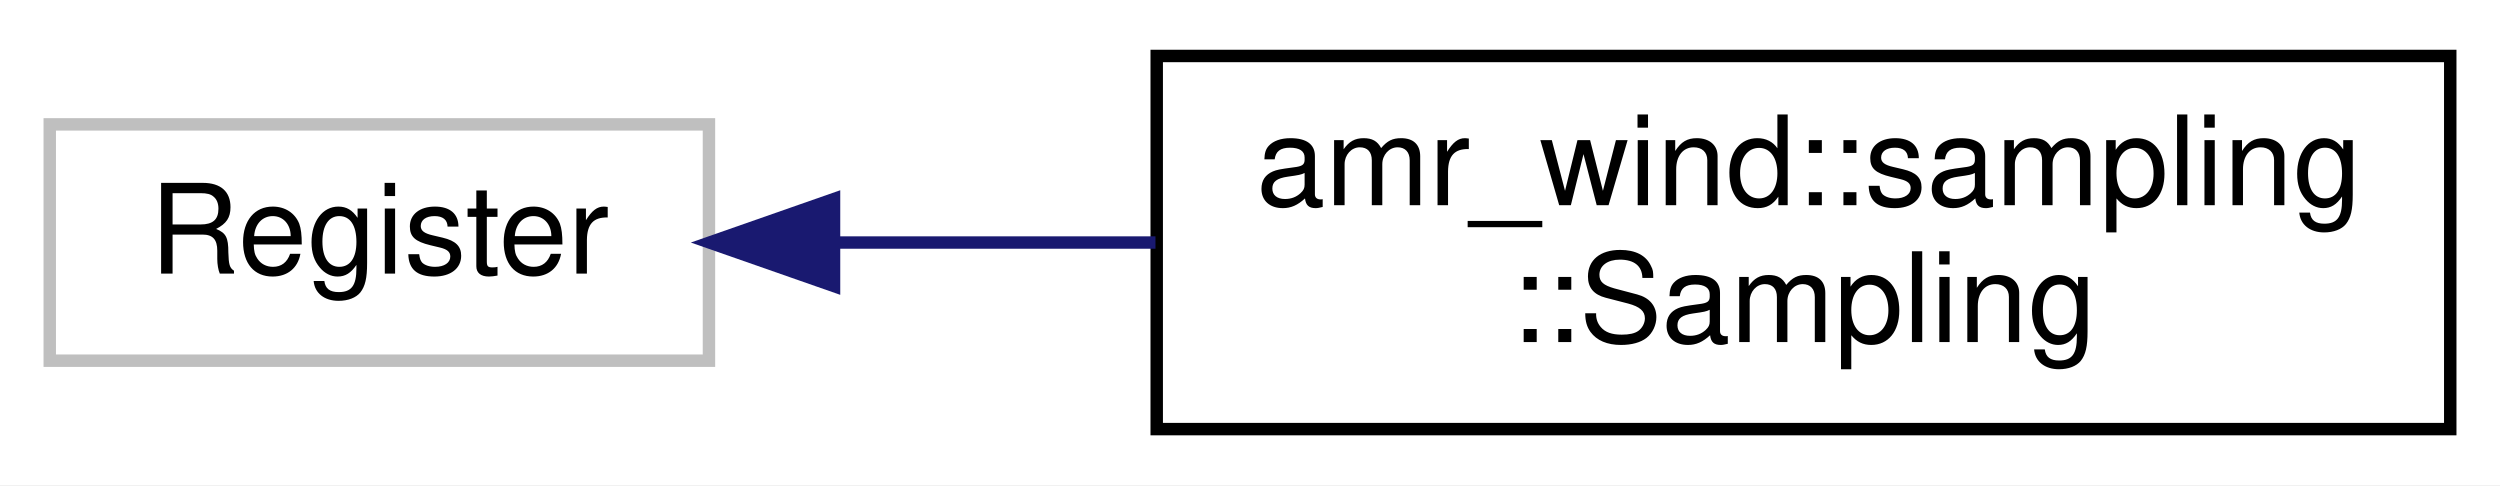
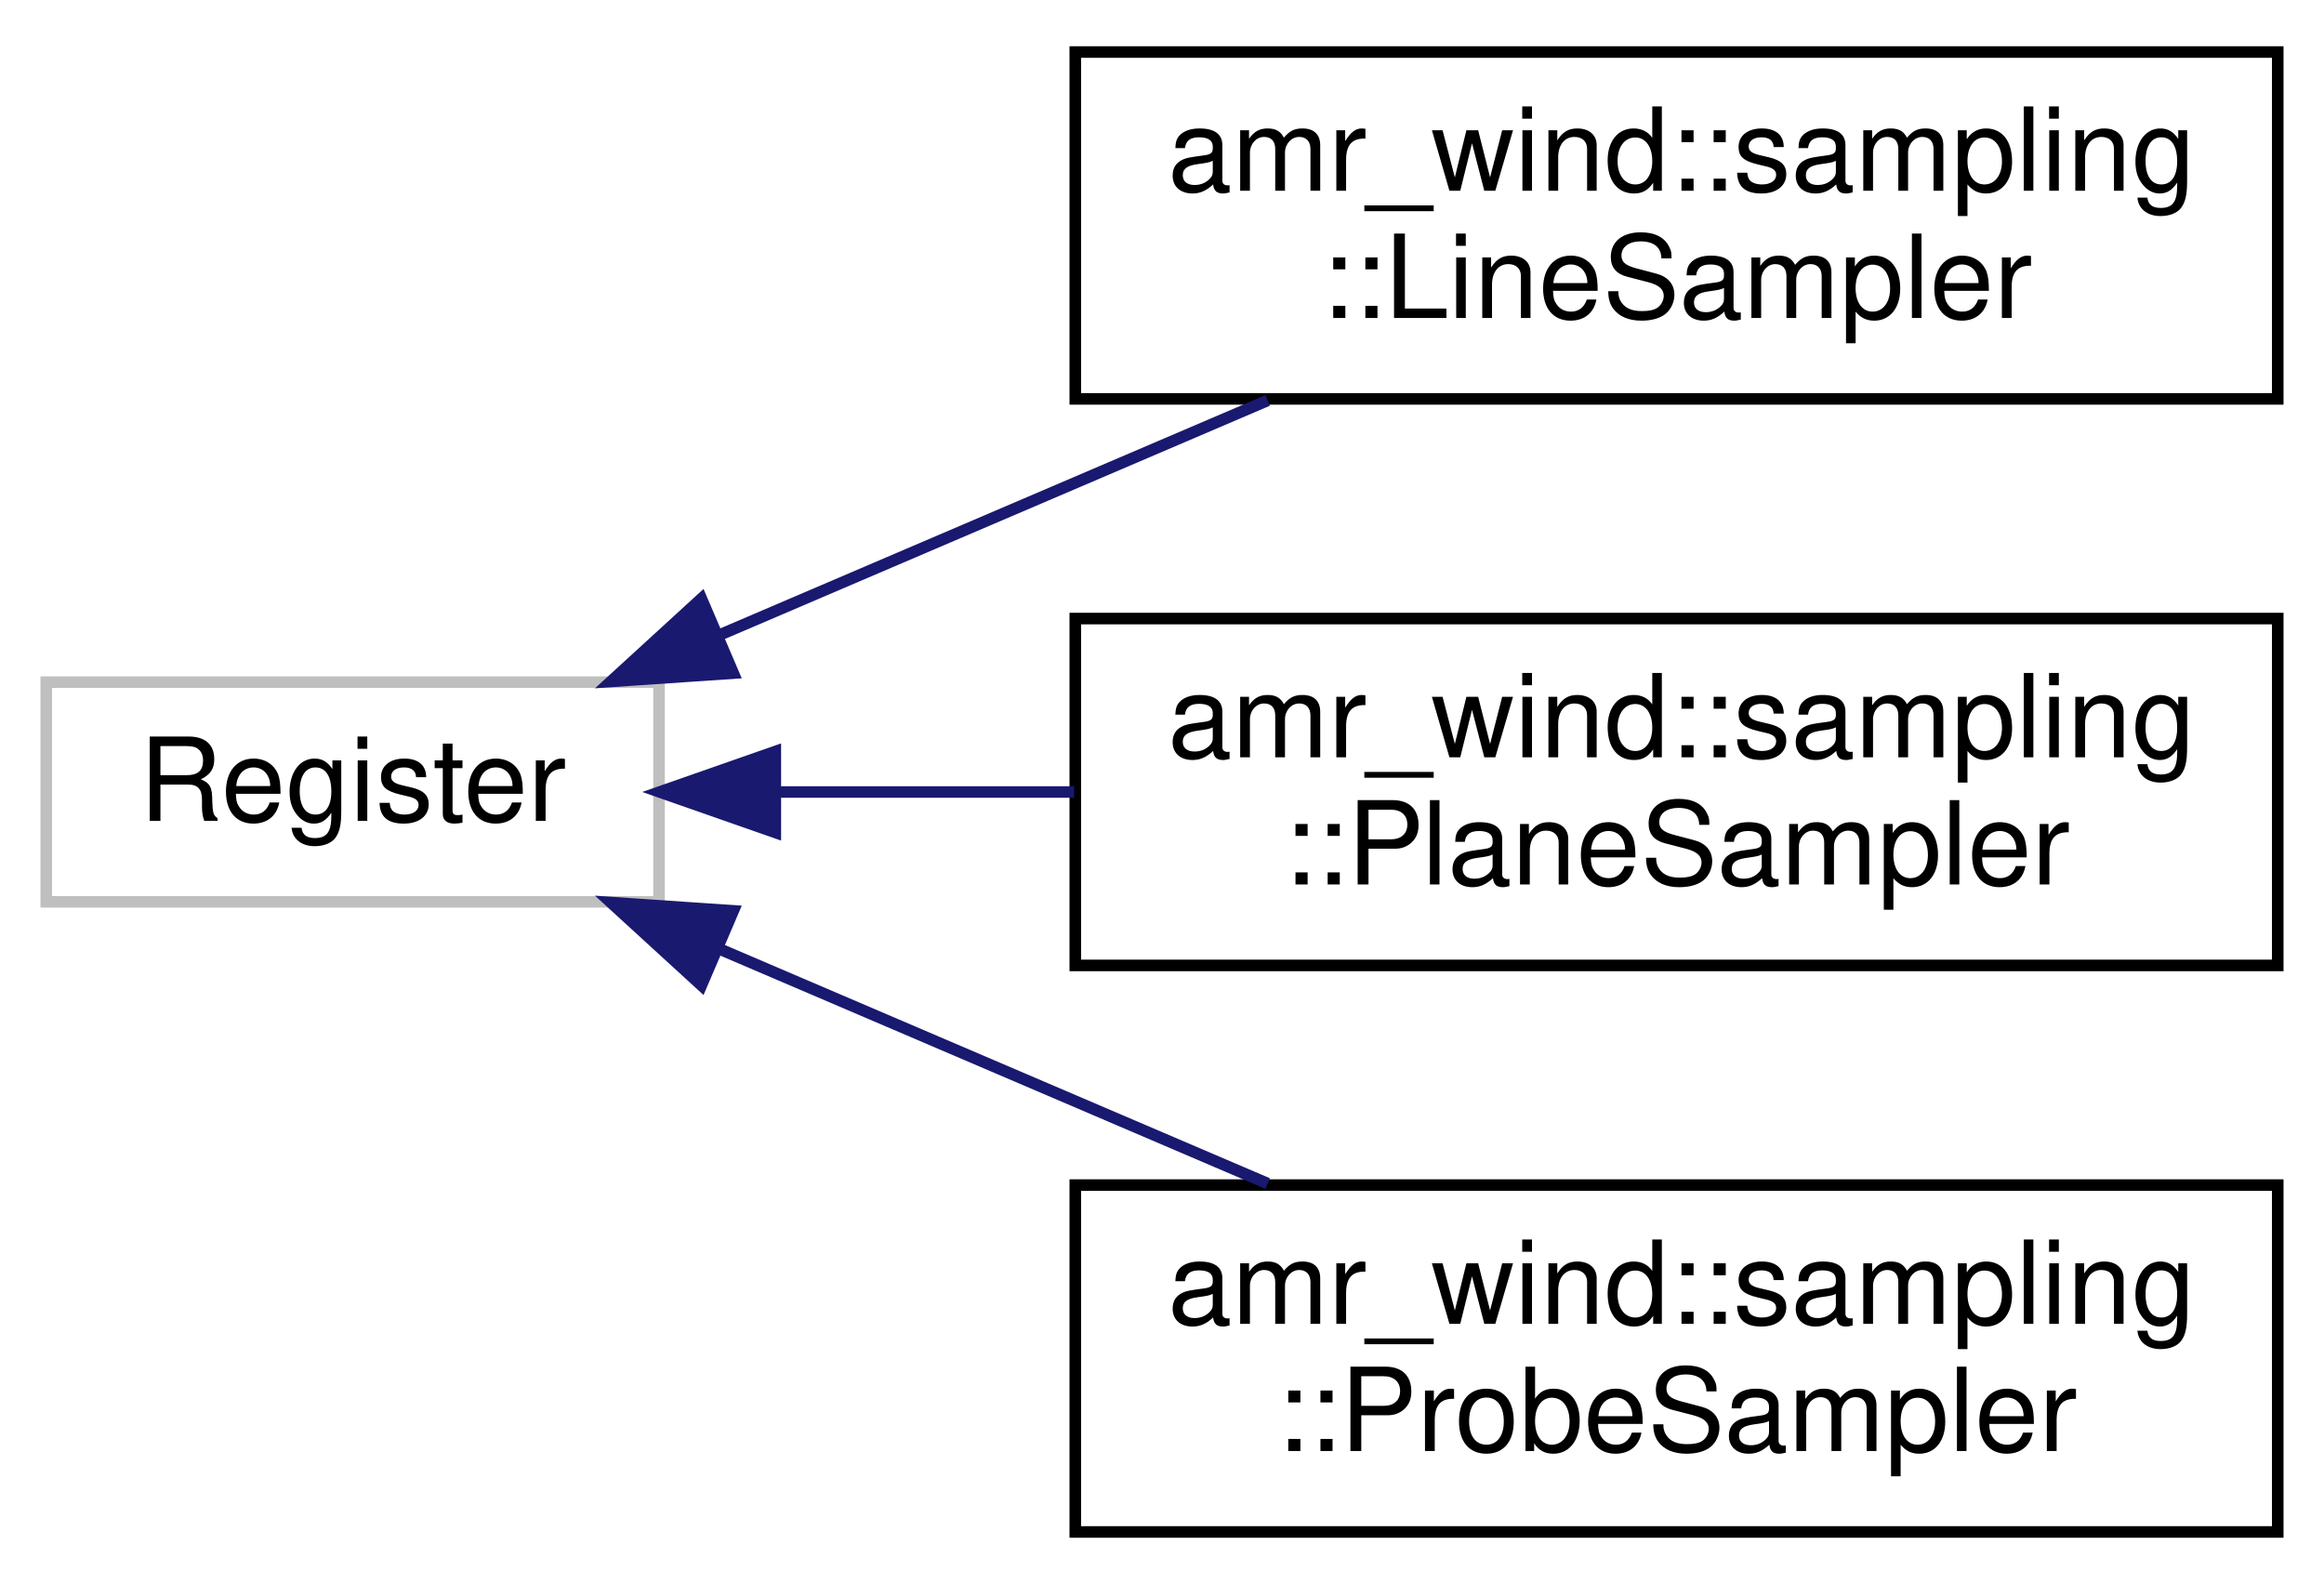
- <svg xmlns="http://www.w3.org/2000/svg" xmlns:xlink="http://www.w3.org/1999/xlink" width="201pt" height="39pt" viewBox="0.00 0.00 201.00 39.00">
-   <g id="graph0" class="graph" transform="scale(1 1) rotate(0) translate(4 35)">
-     <polygon fill="#ffffff" stroke="transparent" points="-4,4 -4,-35 197,-35 197,4 -4,4" />
+ <svg xmlns="http://www.w3.org/2000/svg" xmlns:xlink="http://www.w3.org/1999/xlink" width="201pt" height="137pt" viewBox="0.00 0.00 201.00 137.00">
+   <g id="graph0" class="graph" transform="scale(1 1) rotate(0) translate(4 133)">
+     <polygon fill="#ffffff" stroke="transparent" points="-4,4 -4,-133 197,-133 197,4 -4,4" />
    <g id="node1" class="node">
-       <polygon fill="#ffffff" stroke="#bfbfbf" points="0,-6 0,-25 53,-25 53,-6 0,-6" />
-       <text text-anchor="middle" x="26.5" y="-13" font-family="Helvetica,sans-Serif" font-size="10.00" fill="#000000">Register</text>
+       <polygon fill="#ffffff" stroke="#bfbfbf" points="0,-55 0,-74 53,-74 53,-55 0,-55" />
+       <text text-anchor="middle" x="26.5" y="-62" font-family="Helvetica,sans-Serif" font-size="10.00" fill="#000000">Register</text>
    </g>
    <g id="node2" class="node">
      <g id="a_node2">
-         <a xlink:href="classamr__wind_1_1sampling_1_1_sampling.html" target="_top" xlink:title="Collection of data sampling objectsA concrete impelementation of the post-processing interface that d...">
-           <polygon fill="#ffffff" stroke="#000000" points="89,-.5 89,-30.5 193,-30.5 193,-.5 89,-.5" />
-           <text text-anchor="start" x="97" y="-18.5" font-family="Helvetica,sans-Serif" font-size="10.00" fill="#000000">amr_wind::sampling</text>
-           <text text-anchor="middle" x="141" y="-7.5" font-family="Helvetica,sans-Serif" font-size="10.00" fill="#000000">::Sampling</text>
+         <a xlink:href="classamr__wind_1_1sampling_1_1_line_sampler.html" target="_top" xlink:title="Sample data along a lineDefines probes along a line defined by start and end coordinates and divides ...">
+           <polygon fill="#ffffff" stroke="#000000" points="89,-98.5 89,-128.5 193,-128.5 193,-98.5 89,-98.5" />
+           <text text-anchor="start" x="97" y="-116.5" font-family="Helvetica,sans-Serif" font-size="10.00" fill="#000000">amr_wind::sampling</text>
+           <text text-anchor="middle" x="141" y="-105.5" font-family="Helvetica,sans-Serif" font-size="10.00" fill="#000000">::LineSampler</text>
        </a>
      </g>
    </g>
    <g id="edge1" class="edge">
-       <path fill="none" stroke="#191970" d="M63.064,-15.5C71.291,-15.5 80.177,-15.5 88.901,-15.5" />
-       <polygon fill="#191970" stroke="#191970" points="63.056,-12 53.056,-15.5 63.056,-19 63.056,-12" />
+       <path fill="none" stroke="#191970" d="M58.073,-78.012C72.824,-84.324 90.442,-91.864 105.639,-98.367" />
+       <polygon fill="#191970" stroke="#191970" points="59.419,-74.781 48.849,-74.064 56.665,-81.216 59.419,-74.781" />
+     </g>
+     <g id="node3" class="node">
+       <g id="a_node3">
+         <a xlink:href="classamr__wind_1_1sampling_1_1_plane_sampler.html" target="_top" xlink:title="Sample data on uniform gridsDefines probe locations on a two-dimensional plane defined by two vectors...">
+           <polygon fill="#ffffff" stroke="#000000" points="89,-49.5 89,-79.5 193,-79.5 193,-49.5 89,-49.5" />
+           <text text-anchor="start" x="97" y="-67.5" font-family="Helvetica,sans-Serif" font-size="10.00" fill="#000000">amr_wind::sampling</text>
+           <text text-anchor="middle" x="141" y="-56.5" font-family="Helvetica,sans-Serif" font-size="10.00" fill="#000000">::PlaneSampler</text>
+         </a>
+       </g>
+     </g>
+     <g id="edge2" class="edge">
+       <path fill="none" stroke="#191970" d="M63.064,-64.5C71.291,-64.5 80.177,-64.5 88.901,-64.5" />
+       <polygon fill="#191970" stroke="#191970" points="63.056,-61 53.056,-64.5 63.056,-68 63.056,-61" />
+     </g>
+     <g id="node4" class="node">
+       <g id="a_node4">
+         <a xlink:href="classamr__wind_1_1sampling_1_1_probe_sampler.html" target="_top" xlink:title="Sample data on a cloud of pointsReads a cloud of point locations from a text file and samples data on...">
+           <polygon fill="#ffffff" stroke="#000000" points="89,-.5 89,-30.5 193,-30.5 193,-.5 89,-.5" />
+           <text text-anchor="start" x="97" y="-18.5" font-family="Helvetica,sans-Serif" font-size="10.00" fill="#000000">amr_wind::sampling</text>
+           <text text-anchor="middle" x="141" y="-7.5" font-family="Helvetica,sans-Serif" font-size="10.00" fill="#000000">::ProbeSampler</text>
+         </a>
+       </g>
+     </g>
+     <g id="edge3" class="edge">
+       <path fill="none" stroke="#191970" d="M58.073,-50.988C72.824,-44.676 90.442,-37.136 105.639,-30.633" />
+       <polygon fill="#191970" stroke="#191970" points="56.665,-47.784 48.849,-54.936 59.419,-54.219 56.665,-47.784" />
    </g>
  </g>
</svg>
